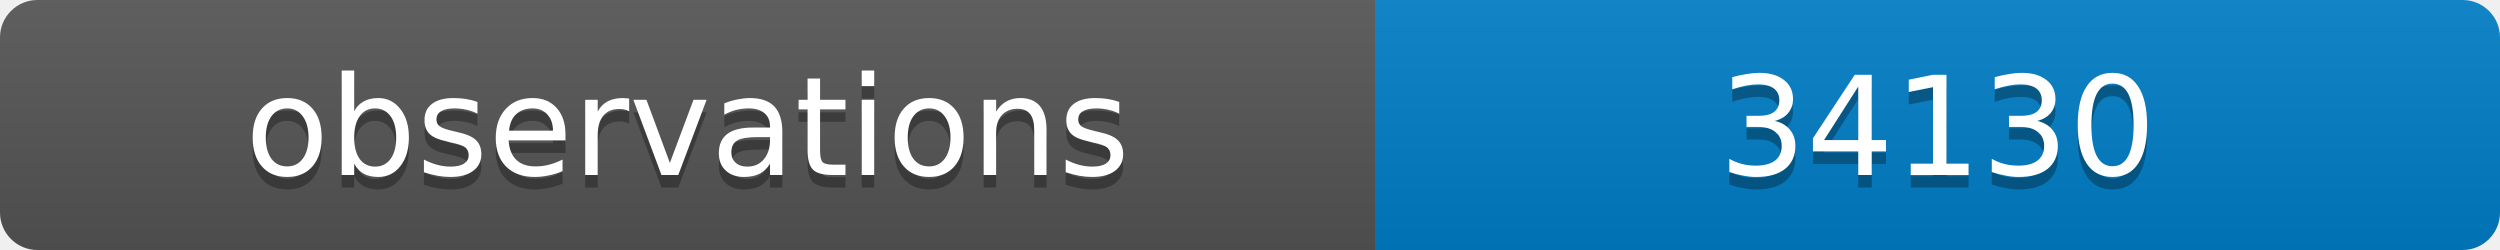
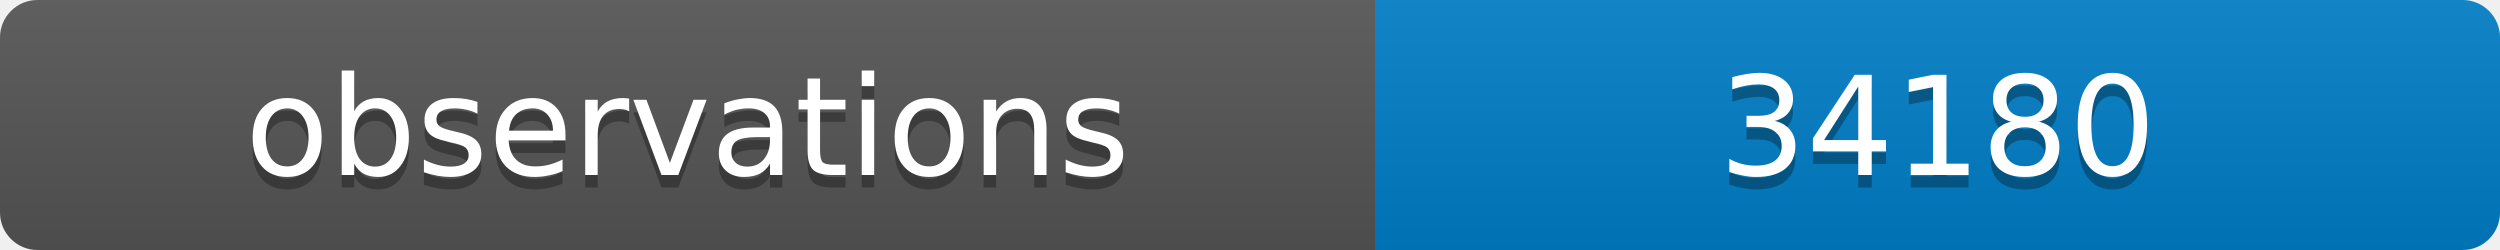
<svg xmlns="http://www.w3.org/2000/svg" width="200" height="20">
  <linearGradient id="b" x2="0" y2="100%">
    <stop offset="0" stop-color="#bbb" stop-opacity=".1" />
    <stop offset="1" stop-opacity=".1" />
  </linearGradient>
  <clipPath id="a">
    <rect width="200" height="20" rx="3" fill="#fff" />
  </clipPath>
  <g clip-path="url(#a)">
    <path fill="#555" d="M0 0h110v20H0z" />
    <path fill="#007ec6" d="M110 0h90v20H110z" />
    <path fill="url(#b)" d="M0 0h200v20H0z" />
  </g>
  <g fill="#fff" text-anchor="middle" font-family="DejaVu Sans,Verdana,Geneva,sans-serif" font-size="11">
    <text x="55" y="15" fill="#010101" fill-opacity=".3">observations</text>
    <text x="55" y="14">observations</text>
-     <text x="155" y="15" fill="#010101" fill-opacity=".3">34130</text>
-     <text x="155" y="14">34130</text>
+     <text x="155" y="15" fill="#010101" fill-opacity=".3">34180</text>
+     <text x="155" y="14">34180</text>
  </g>
</svg>
